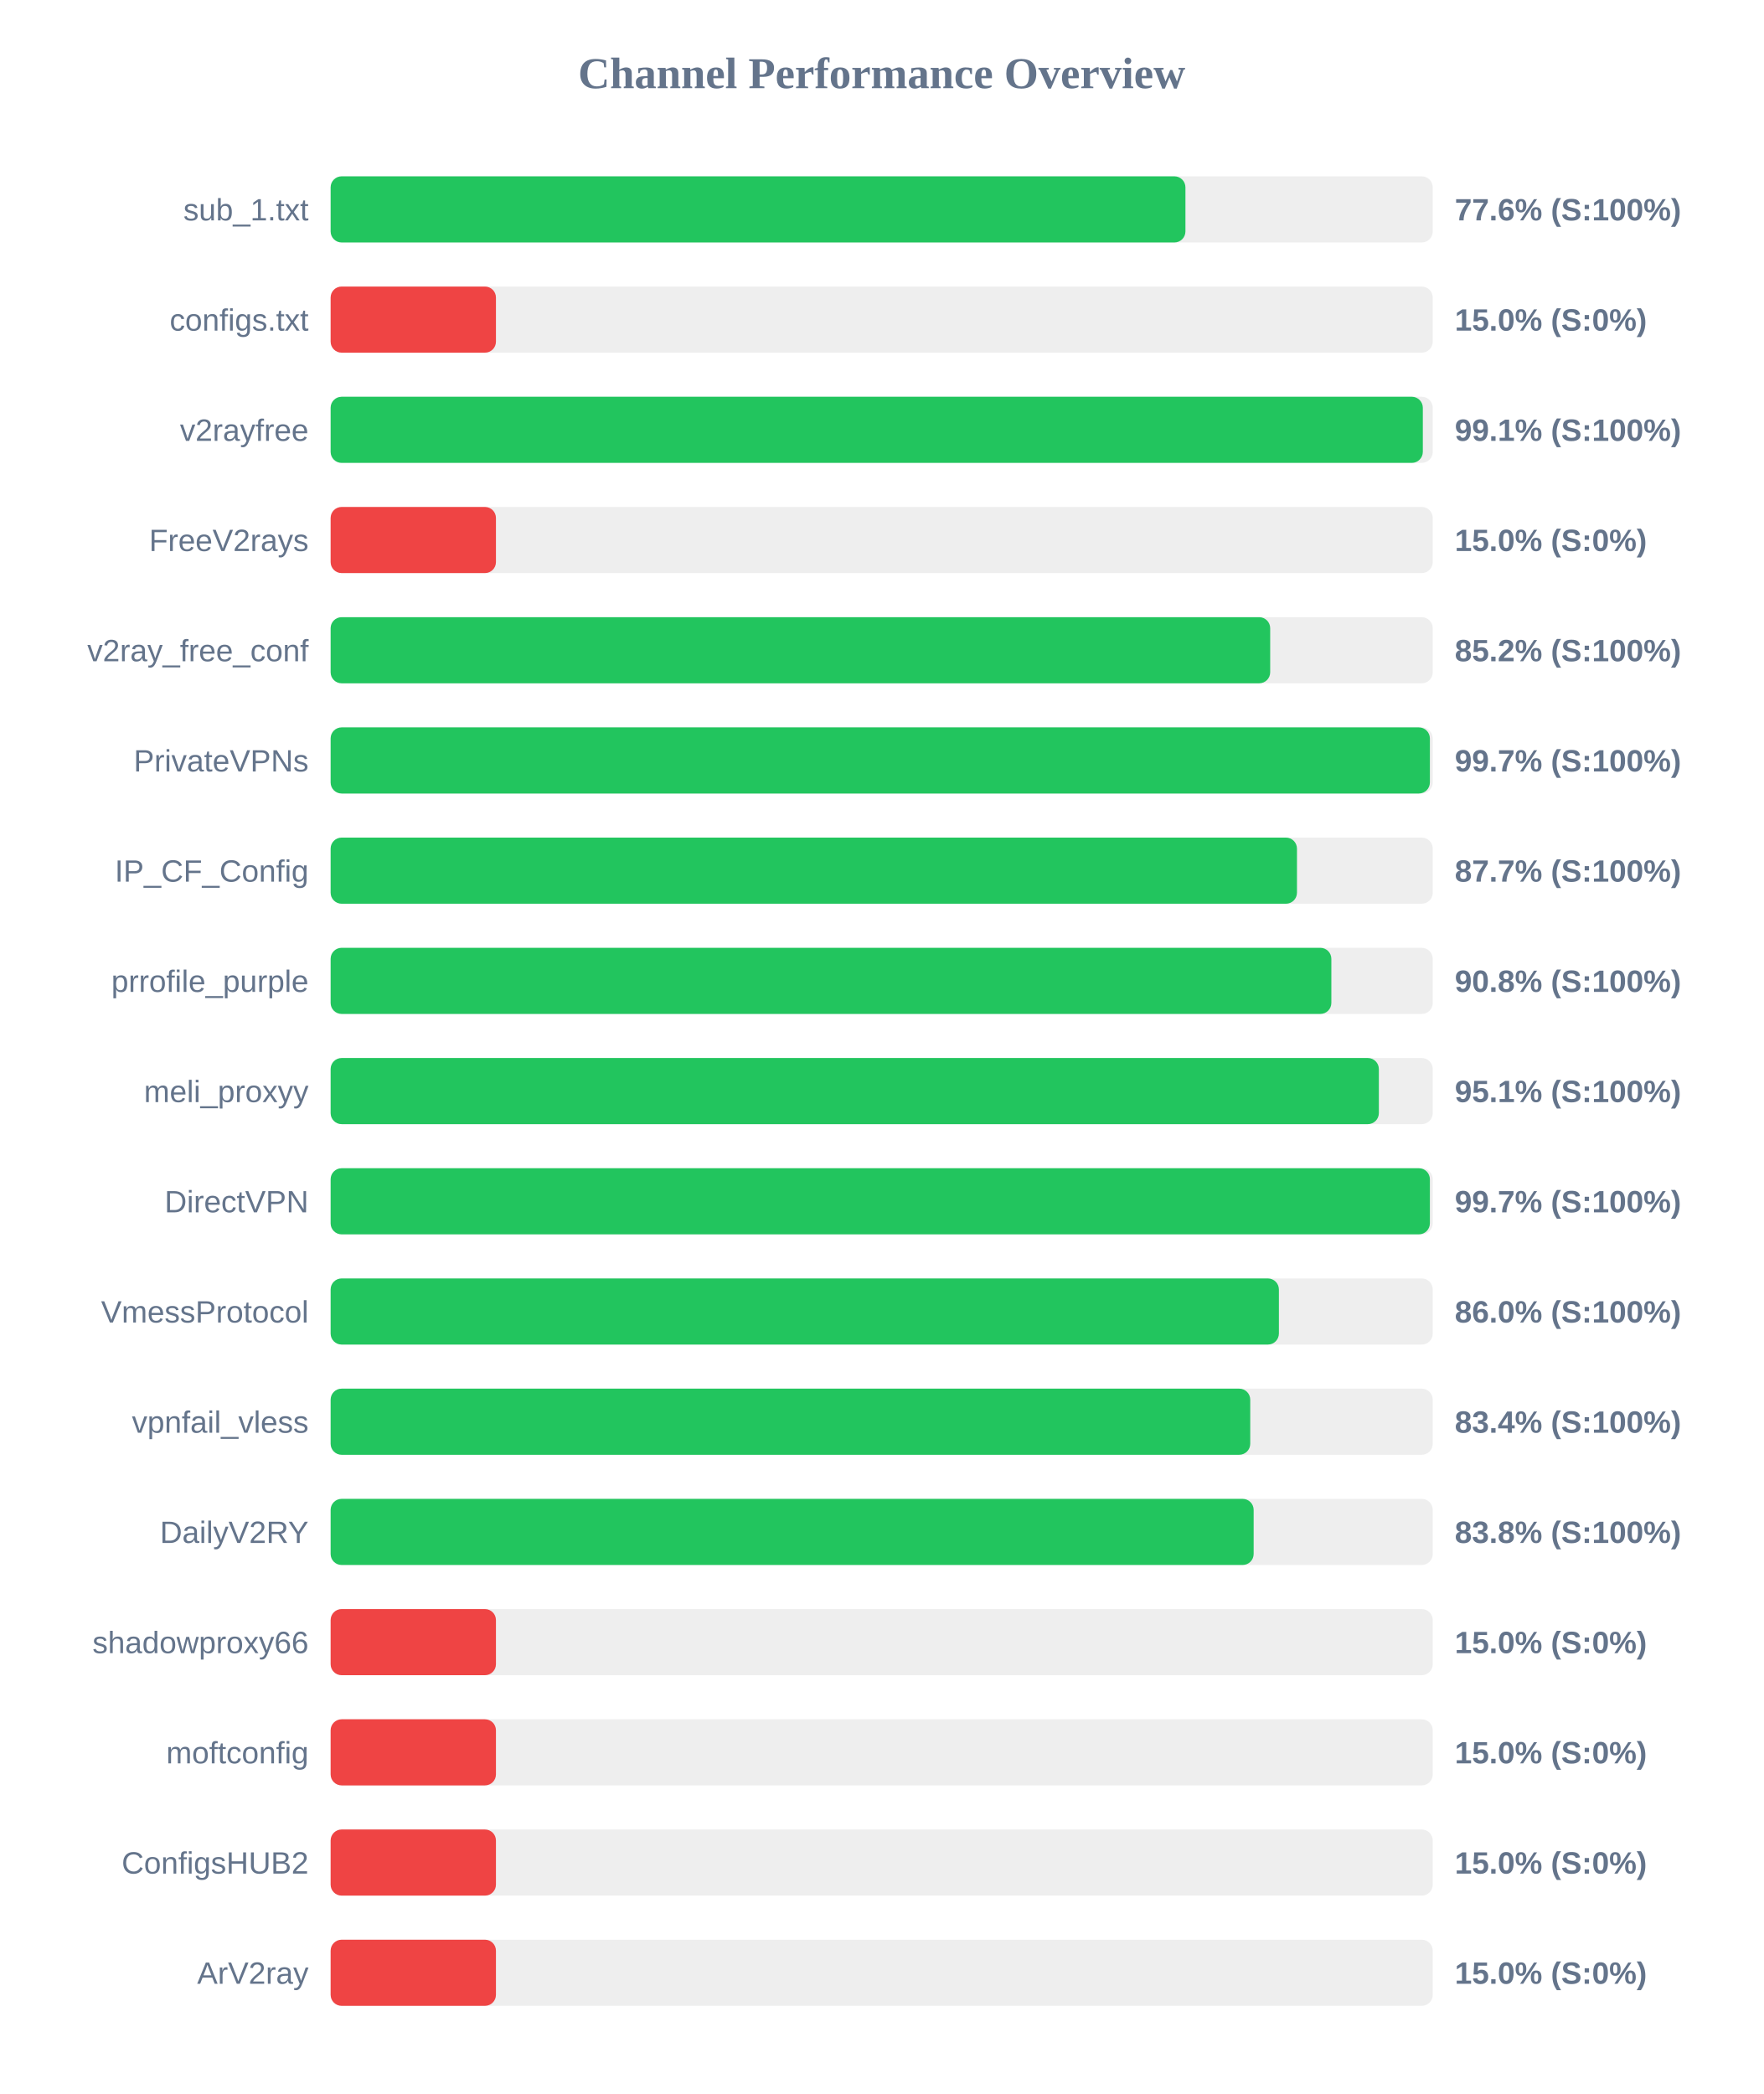
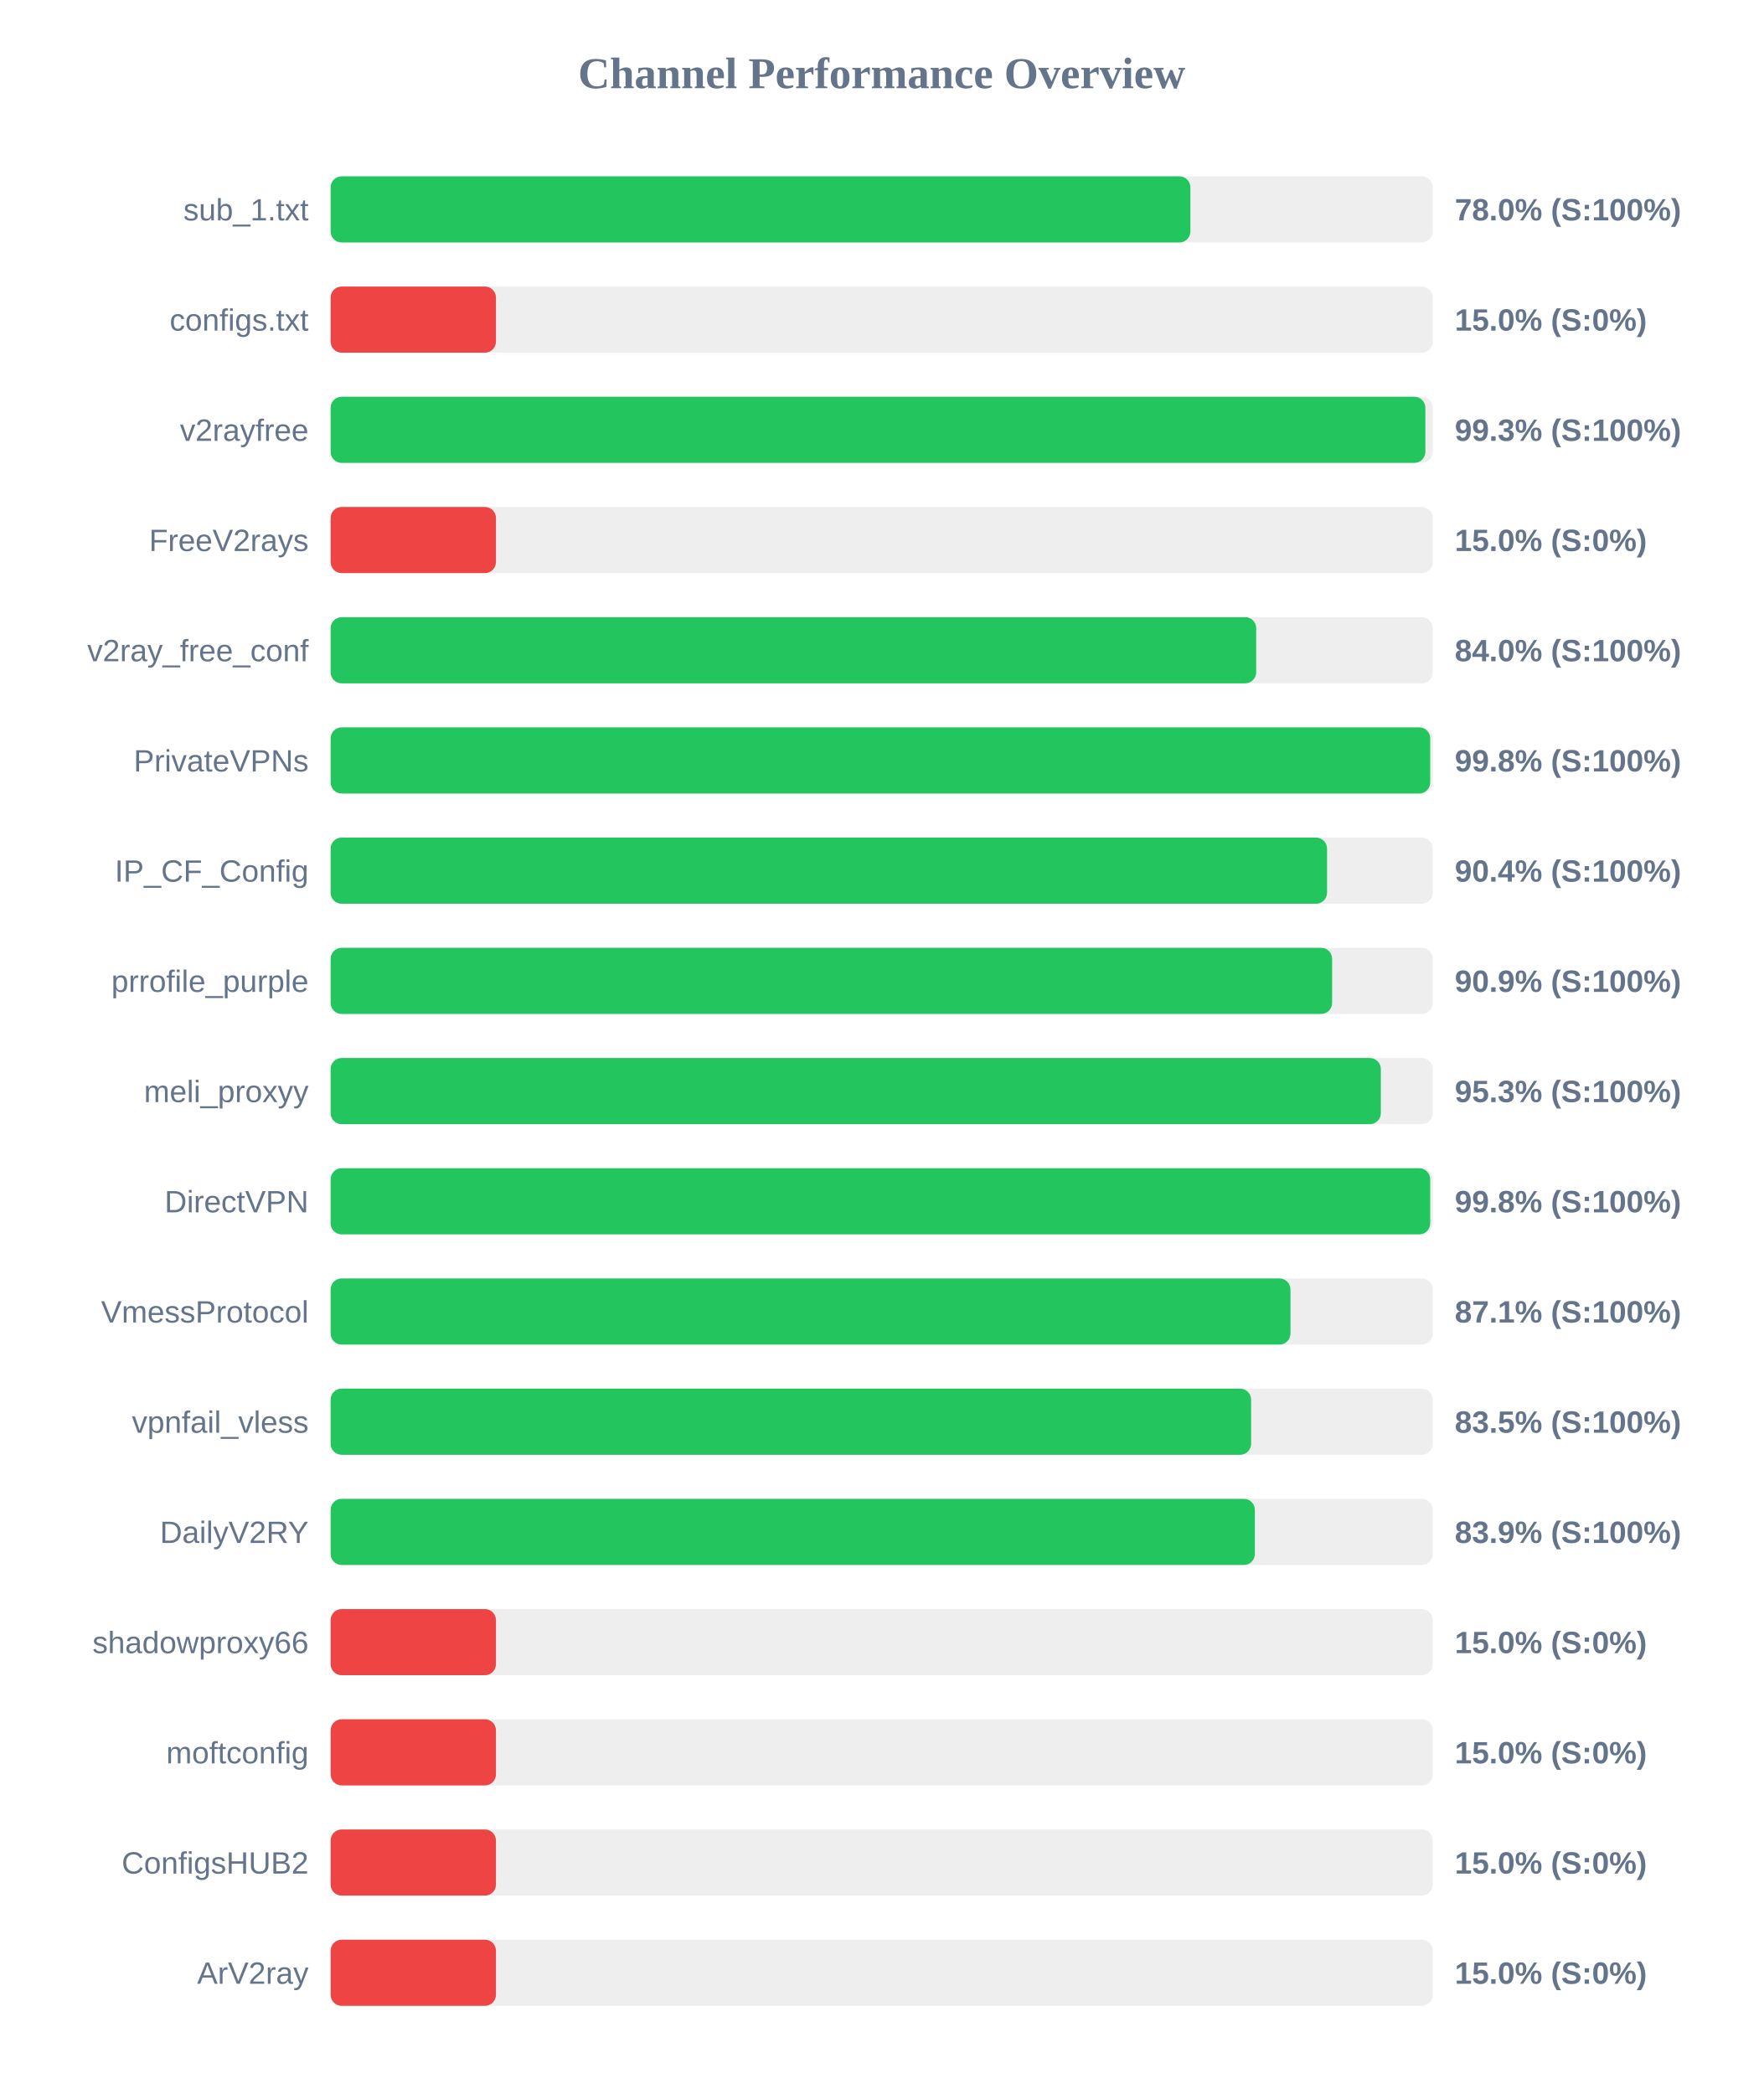
<svg xmlns="http://www.w3.org/2000/svg" width="800" height="950" version="1.1">
  <style>
        .row { font: 14px Arial; fill: #64748b; }
        .score { font: bold 14px Arial; fill: #64748b; }
    </style>
  <text x="400" y="40" text-anchor="middle" font-size="20px" font-weight="bold" fill="#64748b">Channel Performance Overview</text>
  <rect x="150" y="80" width="500" height="30" fill="#eee" rx="5" />
-   <rect x="150" y="80" width="387.8" height="30" fill="#22c55e" rx="5" />
+   <rect x="150" y="80" width="390.05" height="30" fill="#22c55e" rx="5" />
  <text x="140" y="100" text-anchor="end" class="row">sub_1.txt</text>
-   <text x="660" y="100" text-anchor="start" class="score">77.6% (S:100%)</text>
+   <text x="660" y="100" text-anchor="start" class="score">78.0% (S:100%)</text>
  <rect x="150" y="130" width="500" height="30" fill="#eee" rx="5" />
  <rect x="150" y="130" width="75.0" height="30" fill="#ef4444" rx="5" />
  <text x="140" y="150" text-anchor="end" class="row">configs.txt</text>
  <text x="660" y="150" text-anchor="start" class="score">15.0% (S:0%)</text>
  <rect x="150" y="180" width="500" height="30" fill="#eee" rx="5" />
-   <rect x="150" y="180" width="495.5" height="30" fill="#22c55e" rx="5" />
+   <rect x="150" y="180" width="496.65" height="30" fill="#22c55e" rx="5" />
  <text x="140" y="200" text-anchor="end" class="row">v2rayfree</text>
-   <text x="660" y="200" text-anchor="start" class="score">99.1% (S:100%)</text>
+   <text x="660" y="200" text-anchor="start" class="score">99.3% (S:100%)</text>
  <rect x="150" y="230" width="500" height="30" fill="#eee" rx="5" />
  <rect x="150" y="230" width="75.0" height="30" fill="#ef4444" rx="5" />
  <text x="140" y="250" text-anchor="end" class="row">FreeV2rays</text>
  <text x="660" y="250" text-anchor="start" class="score">15.0% (S:0%)</text>
  <rect x="150" y="280" width="500" height="30" fill="#eee" rx="5" />
-   <rect x="150" y="280" width="426.25" height="30" fill="#22c55e" rx="5" />
+   <rect x="150" y="280" width="419.9" height="30" fill="#22c55e" rx="5" />
  <text x="140" y="300" text-anchor="end" class="row">v2ray_free_conf</text>
-   <text x="660" y="300" text-anchor="start" class="score">85.2% (S:100%)</text>
+   <text x="660" y="300" text-anchor="start" class="score">84.0% (S:100%)</text>
  <rect x="150" y="330" width="500" height="30" fill="#eee" rx="5" />
-   <rect x="150" y="330" width="498.7" height="30" fill="#22c55e" rx="5" />
+   <rect x="150" y="330" width="498.85" height="30" fill="#22c55e" rx="5" />
  <text x="140" y="350" text-anchor="end" class="row">PrivateVPNs</text>
-   <text x="660" y="350" text-anchor="start" class="score">99.7% (S:100%)</text>
+   <text x="660" y="350" text-anchor="start" class="score">99.8% (S:100%)</text>
  <rect x="150" y="380" width="500" height="30" fill="#eee" rx="5" />
-   <rect x="150" y="380" width="438.4" height="30" fill="#22c55e" rx="5" />
+   <rect x="150" y="380" width="452.05" height="30" fill="#22c55e" rx="5" />
  <text x="140" y="400" text-anchor="end" class="row">IP_CF_Config</text>
-   <text x="660" y="400" text-anchor="start" class="score">87.7% (S:100%)</text>
+   <text x="660" y="400" text-anchor="start" class="score">90.4% (S:100%)</text>
  <rect x="150" y="430" width="500" height="30" fill="#eee" rx="5" />
-   <rect x="150" y="430" width="454.0" height="30" fill="#22c55e" rx="5" />
+   <rect x="150" y="430" width="454.35" height="30" fill="#22c55e" rx="5" />
  <text x="140" y="450" text-anchor="end" class="row">prrofile_purple</text>
-   <text x="660" y="450" text-anchor="start" class="score">90.8% (S:100%)</text>
+   <text x="660" y="450" text-anchor="start" class="score">90.9% (S:100%)</text>
  <rect x="150" y="480" width="500" height="30" fill="#eee" rx="5" />
-   <rect x="150" y="480" width="475.55" height="30" fill="#22c55e" rx="5" />
+   <rect x="150" y="480" width="476.45" height="30" fill="#22c55e" rx="5" />
  <text x="140" y="500" text-anchor="end" class="row">meli_proxyy</text>
-   <text x="660" y="500" text-anchor="start" class="score">95.1% (S:100%)</text>
+   <text x="660" y="500" text-anchor="start" class="score">95.3% (S:100%)</text>
  <rect x="150" y="530" width="500" height="30" fill="#eee" rx="5" />
-   <rect x="150" y="530" width="498.7" height="30" fill="#22c55e" rx="5" />
+   <rect x="150" y="530" width="498.85" height="30" fill="#22c55e" rx="5" />
  <text x="140" y="550" text-anchor="end" class="row">DirectVPN</text>
-   <text x="660" y="550" text-anchor="start" class="score">99.7% (S:100%)</text>
+   <text x="660" y="550" text-anchor="start" class="score">99.8% (S:100%)</text>
  <rect x="150" y="580" width="500" height="30" fill="#eee" rx="5" />
-   <rect x="150" y="580" width="430.2" height="30" fill="#22c55e" rx="5" />
+   <rect x="150" y="580" width="435.45" height="30" fill="#22c55e" rx="5" />
  <text x="140" y="600" text-anchor="end" class="row">VmessProtocol</text>
-   <text x="660" y="600" text-anchor="start" class="score">86.0% (S:100%)</text>
+   <text x="660" y="600" text-anchor="start" class="score">87.1% (S:100%)</text>
  <rect x="150" y="630" width="500" height="30" fill="#eee" rx="5" />
-   <rect x="150" y="630" width="417.2" height="30" fill="#22c55e" rx="5" />
+   <rect x="150" y="630" width="417.6" height="30" fill="#22c55e" rx="5" />
  <text x="140" y="650" text-anchor="end" class="row">vpnfail_vless</text>
-   <text x="660" y="650" text-anchor="start" class="score">83.4% (S:100%)</text>
+   <text x="660" y="650" text-anchor="start" class="score">83.5% (S:100%)</text>
  <rect x="150" y="680" width="500" height="30" fill="#eee" rx="5" />
-   <rect x="150" y="680" width="418.75" height="30" fill="#22c55e" rx="5" />
+   <rect x="150" y="680" width="419.3" height="30" fill="#22c55e" rx="5" />
  <text x="140" y="700" text-anchor="end" class="row">DailyV2RY</text>
-   <text x="660" y="700" text-anchor="start" class="score">83.8% (S:100%)</text>
+   <text x="660" y="700" text-anchor="start" class="score">83.9% (S:100%)</text>
  <rect x="150" y="730" width="500" height="30" fill="#eee" rx="5" />
  <rect x="150" y="730" width="75.0" height="30" fill="#ef4444" rx="5" />
  <text x="140" y="750" text-anchor="end" class="row">shadowproxy66</text>
  <text x="660" y="750" text-anchor="start" class="score">15.0% (S:0%)</text>
  <rect x="150" y="780" width="500" height="30" fill="#eee" rx="5" />
  <rect x="150" y="780" width="75.0" height="30" fill="#ef4444" rx="5" />
  <text x="140" y="800" text-anchor="end" class="row">moftconfig</text>
  <text x="660" y="800" text-anchor="start" class="score">15.0% (S:0%)</text>
  <rect x="150" y="830" width="500" height="30" fill="#eee" rx="5" />
  <rect x="150" y="830" width="75.0" height="30" fill="#ef4444" rx="5" />
  <text x="140" y="850" text-anchor="end" class="row">ConfigsHUB2</text>
  <text x="660" y="850" text-anchor="start" class="score">15.0% (S:0%)</text>
  <rect x="150" y="880" width="500" height="30" fill="#eee" rx="5" />
  <rect x="150" y="880" width="75.0" height="30" fill="#ef4444" rx="5" />
  <text x="140" y="900" text-anchor="end" class="row">ArV2ray</text>
  <text x="660" y="900" text-anchor="start" class="score">15.0% (S:0%)</text>
</svg>
